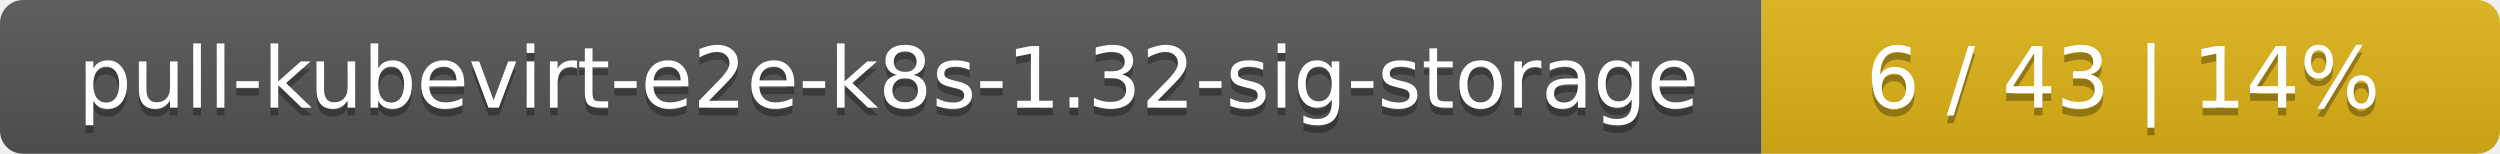
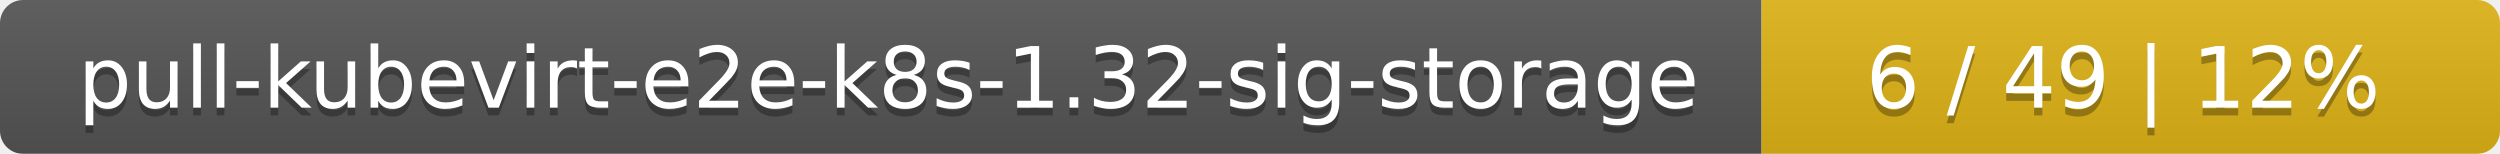
<svg xmlns="http://www.w3.org/2000/svg" width="325" height="20">
  <linearGradient id="smooth" x2="0" y2="100%">
    <stop offset="0" stop-color="#bbb" stop-opacity=".1" />
    <stop offset="1" stop-opacity=".1" />
  </linearGradient>
  <mask id="round">
    <rect width="325" height="20" rx="3" fill="#fff" />
  </mask>
  <g mask="url(#round)">
    <rect width="229" height="20" fill="#555" />
    <rect x="229" width="96" height="20" fill="#dfb317" />
    <rect width="325" height="20" fill="url(#smooth)" />
  </g>
  <g fill="#fff" text-anchor="middle" font-family="DejaVu Sans,Verdana,Geneva,sans-serif" font-size="11">
    <text x="115.5" y="15" fill="#010101" fill-opacity=".3">pull-kubevirt-e2e-k8s-1.32-sig-storage</text>
    <text x="115.5" y="14">pull-kubevirt-e2e-k8s-1.32-sig-storage</text>
-     <text x="276" y="15" fill="#010101" fill-opacity=".3">6 / 43    |    14%</text>
-     <text x="276" y="14">6 / 43    |    14%</text>
+     <text x="276" y="15" fill="#010101" fill-opacity=".3">6 / 49    |    12%</text>
+     <text x="276" y="14">6 / 49    |    12%</text>
  </g>
</svg>
